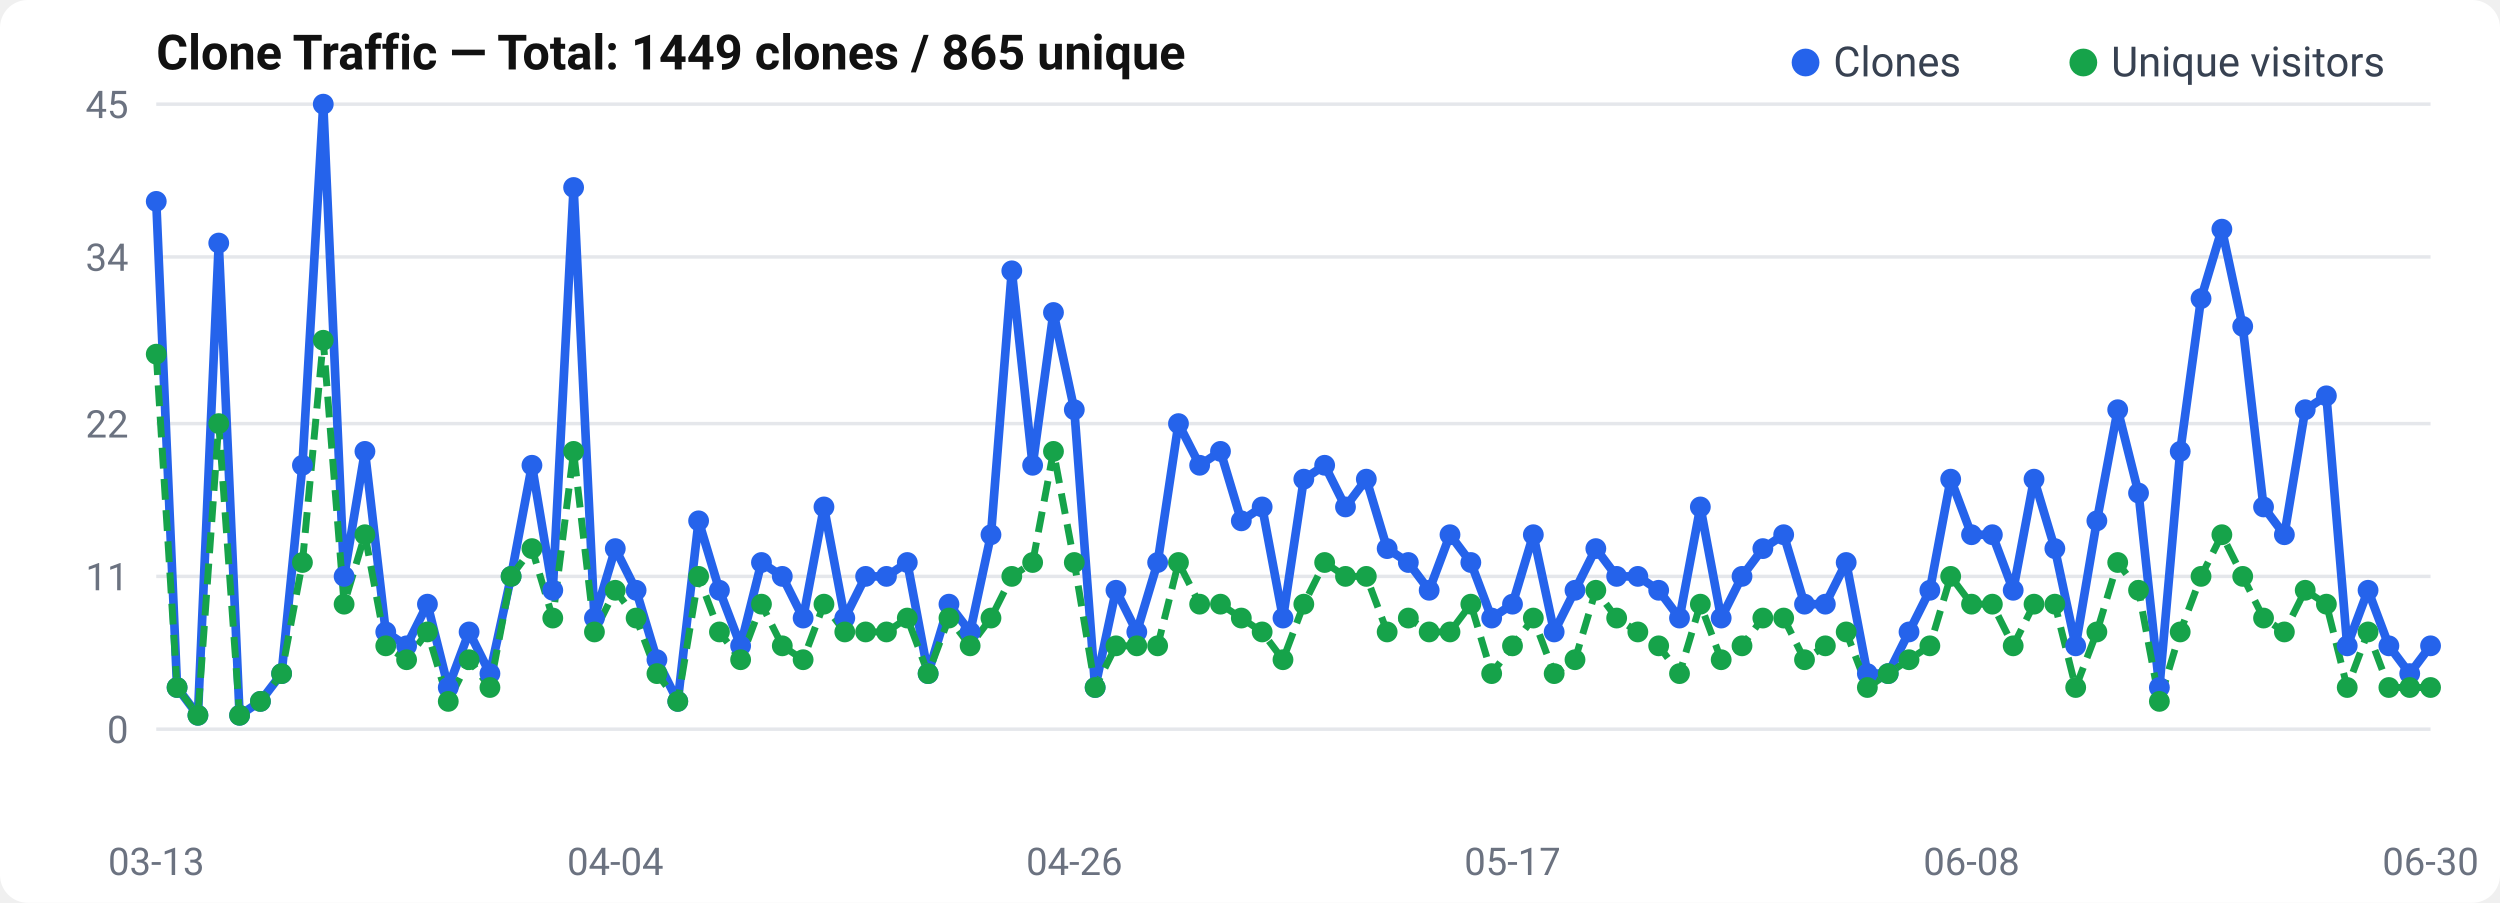
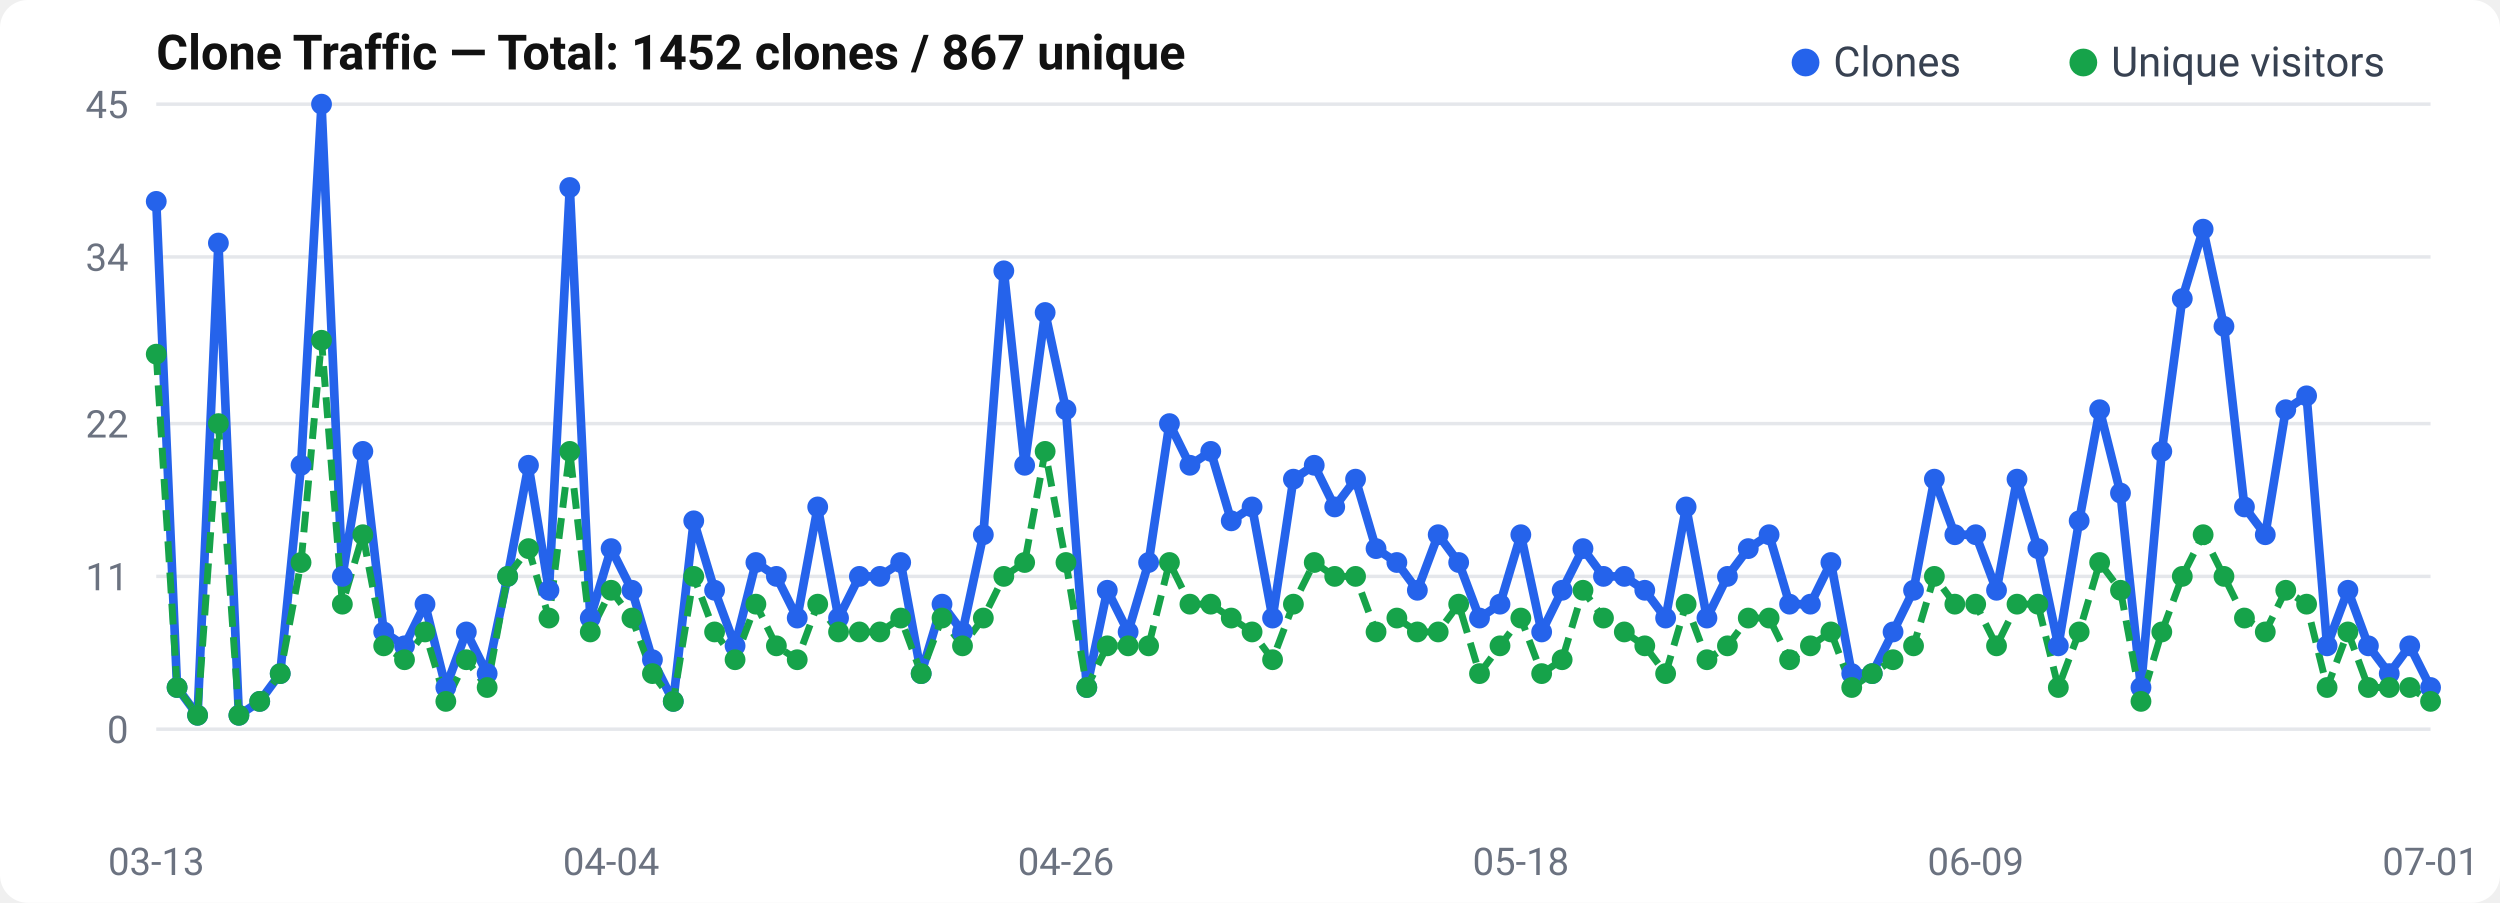
<svg xmlns="http://www.w3.org/2000/svg" width="720" height="260" viewBox="0 0 720 260">
  <rect width="720" height="260" rx="8" fill="#fff" />
  <text x="45" y="20" font-size="14" font-weight="600" fill="#111" font-family="-apple-system, BlinkMacSystemFont, Segoe UI, Roboto, sans-serif">
-   Clone Traffic — Total: 1449 clones / 865 unique
+   Clone Traffic — Total: 1452 clones / 867 unique
</text>
  <text x="37" y="214.0" text-anchor="end" font-size="11" fill="#6b7280" font-family="-apple-system, BlinkMacSystemFont, Segoe UI, Roboto, sans-serif">0</text>
  <line x1="45" y1="210.0" x2="700" y2="210.0" stroke="#e5e7eb" stroke-width="1" />
  <text x="37" y="170.0" text-anchor="end" font-size="11" fill="#6b7280" font-family="-apple-system, BlinkMacSystemFont, Segoe UI, Roboto, sans-serif">11</text>
  <line x1="45" y1="166.0" x2="700" y2="166.0" stroke="#e5e7eb" stroke-width="1" />
  <text x="37" y="126.0" text-anchor="end" font-size="11" fill="#6b7280" font-family="-apple-system, BlinkMacSystemFont, Segoe UI, Roboto, sans-serif">22</text>
  <line x1="45" y1="122.0" x2="700" y2="122.0" stroke="#e5e7eb" stroke-width="1" />
  <text x="37" y="78.0" text-anchor="end" font-size="11" fill="#6b7280" font-family="-apple-system, BlinkMacSystemFont, Segoe UI, Roboto, sans-serif">34</text>
  <line x1="45" y1="74.0" x2="700" y2="74.0" stroke="#e5e7eb" stroke-width="1" />
  <text x="37" y="34.0" text-anchor="end" font-size="11" fill="#6b7280" font-family="-apple-system, BlinkMacSystemFont, Segoe UI, Roboto, sans-serif">45</text>
  <line x1="45" y1="30.0" x2="700" y2="30.0" stroke="#e5e7eb" stroke-width="1" />
-   <polyline points="45.0,58.0 51.0,198.0 57.0,206.0 63.0,70.0 69.0,206.0 75.0,202.0 81.1,194.0 87.1,134.0 93.1,30.0 99.1,166.0 105.1,130.0 111.1,182.0 117.1,186.0 123.1,174.0 129.1,198.0 135.1,182.0 141.1,194.0 147.2,166.0 153.2,134.0 159.2,170.0 165.2,54.0 171.2,178.0 177.2,158.0 183.2,170.0 189.2,190.0 195.2,202.0 201.2,150.0 207.2,170.0 213.3,186.0 219.3,162.0 225.3,166.0 231.3,178.0 237.3,146.0 243.3,178.0 249.3,166.0 255.3,166.0 261.3,162.0 267.3,194.0 273.3,174.0 279.4,182.0 285.4,154.0 291.4,78.0 297.4,134.0 303.4,90.0 309.4,118.0 315.4,198.0 321.4,170.0 327.4,182.0 333.4,162.0 339.4,122.0 345.5,134.0 351.5,130.0 357.5,150.0 363.5,146.0 369.5,178.0 375.5,138.0 381.5,134.0 387.5,146.0 393.5,138.0 399.5,158.0 405.6,162.0 411.6,170.0 417.6,154.0 423.6,162.0 429.6,178.0 435.6,174.0 441.6,154.0 447.6,182.0 453.6,170.0 459.6,158.0 465.6,166.0 471.7,166.0 477.7,170.0 483.7,178.0 489.7,146.0 495.7,178.0 501.7,166.0 507.7,158.0 513.7,154.0 519.7,174.0 525.7,174.0 531.7,162.0 537.8,194.0 543.8,194.0 549.8,182.0 555.8,170.0 561.8,138.0 567.8,154.0 573.8,154.0 579.8,170.0 585.8,138.0 591.8,158.0 597.8,186.0 603.9,150.0 609.9,118.0 615.9,142.0 621.9,198.0 627.9,130.0 633.9,86.0 639.9,66.0 645.9,94.0 651.9,146.0 657.9,154.0 663.9,118.0 670.0,114.0 676.0,186.0 682.0,170.0 688.0,186.0 694.0,194.0 700.0,186.0" fill="none" stroke="#2563eb" stroke-width="2.5" stroke-linejoin="round" />
-   <polyline points="45.0,102.0 51.0,198.0 57.0,206.0 63.0,122.0 69.0,206.0 75.0,202.0 81.1,194.0 87.1,162.0 93.1,98.0 99.1,174.0 105.1,154.0 111.1,186.0 117.1,190.0 123.1,182.0 129.1,202.0 135.1,190.0 141.1,198.0 147.2,166.0 153.2,158.0 159.2,178.0 165.2,130.0 171.2,182.0 177.2,170.0 183.2,178.0 189.2,194.0 195.2,202.0 201.2,166.0 207.2,182.0 213.3,190.0 219.3,174.0 225.3,186.0 231.3,190.0 237.3,174.0 243.3,182.0 249.3,182.0 255.3,182.0 261.3,178.0 267.3,194.0 273.3,178.0 279.4,186.0 285.4,178.0 291.4,166.0 297.4,162.0 303.4,130.0 309.4,162.0 315.4,198.0 321.4,186.0 327.4,186.0 333.4,186.0 339.4,162.0 345.5,174.0 351.5,174.0 357.5,178.0 363.5,182.0 369.5,190.0 375.5,174.0 381.5,162.0 387.5,166.0 393.5,166.0 399.5,182.0 405.6,178.0 411.6,182.0 417.6,182.0 423.6,174.0 429.6,194.0 435.6,186.0 441.6,178.0 447.6,194.0 453.6,190.0 459.6,170.0 465.6,178.0 471.7,182.0 477.7,186.0 483.7,194.0 489.7,174.0 495.7,190.0 501.7,186.0 507.7,178.0 513.7,178.0 519.7,190.0 525.7,186.0 531.7,182.0 537.8,198.0 543.8,194.0 549.8,190.0 555.8,186.0 561.8,166.0 567.8,174.0 573.8,174.0 579.8,186.0 585.8,174.0 591.8,174.0 597.8,198.0 603.9,182.0 609.9,162.0 615.9,170.0 621.9,202.0 627.9,182.0 633.9,166.0 639.9,154.0 645.9,166.0 651.9,178.0 657.9,182.0 663.9,170.0 670.0,174.0 676.0,198.0 682.0,182.0 688.0,198.0 694.0,198.0 700.0,198.0" fill="none" stroke="#16a34a" stroke-width="2" stroke-dasharray="6,3" stroke-linejoin="round" />
+   <polyline points="45.0,58.0 51.0,198.0 56.9,206.0 62.9,70.0 68.8,206.0 74.8,202.0 80.7,194.0 86.7,134.0 92.6,30.0 98.6,166.0 104.5,130.0 110.5,182.0 116.5,186.0 122.4,174.0 128.4,198.0 134.3,182.0 140.3,194.0 146.2,166.0 152.2,134.0 158.1,170.0 164.1,54.0 170.0,178.0 176.0,158.0 182.0,170.0 187.9,190.0 193.9,202.0 199.8,150.0 205.8,170.0 211.7,186.0 217.7,162.0 223.6,166.0 229.6,178.0 235.5,146.0 241.5,178.0 247.5,166.0 253.4,166.0 259.4,162.0 265.3,194.0 271.3,174.0 277.2,182.0 283.2,154.0 289.1,78.0 295.1,134.0 301.0,90.0 307.0,118.0 313.0,198.0 318.9,170.0 324.9,182.0 330.8,162.0 336.8,122.0 342.7,134.0 348.7,130.0 354.6,150.0 360.6,146.0 366.5,178.0 372.5,138.0 378.5,134.0 384.4,146.0 390.4,138.0 396.3,158.0 402.3,162.0 408.2,170.0 414.2,154.0 420.1,162.0 426.1,178.0 432.0,174.0 438.0,154.0 444.0,182.0 449.9,170.0 455.9,158.0 461.8,166.0 467.8,166.0 473.7,170.0 479.7,178.0 485.6,146.0 491.6,178.0 497.5,166.0 503.5,158.0 509.5,154.0 515.4,174.0 521.4,174.0 527.3,162.0 533.3,194.0 539.2,194.0 545.2,182.0 551.1,170.0 557.1,138.0 563.0,154.0 569.0,154.0 575.0,170.0 580.9,138.0 586.9,158.0 592.8,186.0 598.8,150.0 604.7,118.0 610.7,142.0 616.6,198.0 622.6,130.0 628.5,86.0 634.5,66.0 640.5,94.0 646.4,146.0 652.4,154.0 658.3,118.0 664.3,114.0 670.2,186.0 676.2,170.0 682.1,186.0 688.1,194.0 694.0,186.0 700.0,198.0" fill="none" stroke="#2563eb" stroke-width="2.5" stroke-linejoin="round" />
+   <polyline points="45.0,102.0 51.0,198.0 56.9,206.0 62.9,122.0 68.8,206.0 74.8,202.0 80.7,194.0 86.7,162.0 92.6,98.0 98.6,174.0 104.5,154.0 110.5,186.0 116.5,190.0 122.4,182.0 128.4,202.0 134.3,190.0 140.3,198.0 146.2,166.0 152.2,158.0 158.1,178.0 164.1,130.0 170.0,182.0 176.0,170.0 182.0,178.0 187.9,194.0 193.9,202.0 199.8,166.0 205.8,182.0 211.7,190.0 217.7,174.0 223.6,186.0 229.6,190.0 235.5,174.0 241.5,182.0 247.5,182.0 253.4,182.0 259.4,178.0 265.3,194.0 271.3,178.0 277.2,186.0 283.2,178.0 289.1,166.0 295.1,162.0 301.0,130.0 307.0,162.0 313.0,198.0 318.9,186.0 324.9,186.0 330.8,186.0 336.8,162.0 342.7,174.0 348.7,174.0 354.6,178.0 360.6,182.0 366.5,190.0 372.5,174.0 378.5,162.0 384.4,166.0 390.4,166.0 396.3,182.0 402.3,178.0 408.2,182.0 414.2,182.0 420.1,174.0 426.1,194.0 432.0,186.0 438.0,178.0 444.0,194.0 449.9,190.0 455.9,170.0 461.8,178.0 467.8,182.0 473.7,186.0 479.7,194.0 485.6,174.0 491.6,190.0 497.5,186.0 503.5,178.0 509.5,178.0 515.4,190.0 521.4,186.0 527.3,182.0 533.3,198.0 539.2,194.0 545.2,190.0 551.1,186.0 557.1,166.0 563.0,174.0 569.0,174.0 575.0,186.0 580.9,174.0 586.9,174.0 592.8,198.0 598.8,182.0 604.7,162.0 610.7,170.0 616.6,202.0 622.6,182.0 628.5,166.0 634.5,154.0 640.5,166.0 646.4,178.0 652.4,182.0 658.3,170.0 664.3,174.0 670.2,198.0 676.2,182.0 682.1,198.0 688.1,198.0 694.0,198.0 700.0,202.0" fill="none" stroke="#16a34a" stroke-width="2" stroke-dasharray="6,3" stroke-linejoin="round" />
  <circle cx="45.0" cy="58.0" r="3" fill="#2563eb" />
  <circle cx="51.0" cy="198.0" r="3" fill="#2563eb" />
-   <circle cx="57.0" cy="206.0" r="3" fill="#2563eb" />
-   <circle cx="63.0" cy="70.0" r="3" fill="#2563eb" />
-   <circle cx="69.0" cy="206.0" r="3" fill="#2563eb" />
-   <circle cx="75.0" cy="202.0" r="3" fill="#2563eb" />
-   <circle cx="81.1" cy="194.0" r="3" fill="#2563eb" />
-   <circle cx="87.1" cy="134.0" r="3" fill="#2563eb" />
-   <circle cx="93.1" cy="30.0" r="3" fill="#2563eb" />
-   <circle cx="99.1" cy="166.0" r="3" fill="#2563eb" />
-   <circle cx="105.1" cy="130.0" r="3" fill="#2563eb" />
-   <circle cx="111.1" cy="182.0" r="3" fill="#2563eb" />
-   <circle cx="117.1" cy="186.0" r="3" fill="#2563eb" />
-   <circle cx="123.1" cy="174.0" r="3" fill="#2563eb" />
-   <circle cx="129.1" cy="198.0" r="3" fill="#2563eb" />
-   <circle cx="135.1" cy="182.0" r="3" fill="#2563eb" />
-   <circle cx="141.1" cy="194.0" r="3" fill="#2563eb" />
-   <circle cx="147.2" cy="166.0" r="3" fill="#2563eb" />
-   <circle cx="153.2" cy="134.0" r="3" fill="#2563eb" />
-   <circle cx="159.2" cy="170.0" r="3" fill="#2563eb" />
-   <circle cx="165.2" cy="54.0" r="3" fill="#2563eb" />
-   <circle cx="171.2" cy="178.0" r="3" fill="#2563eb" />
-   <circle cx="177.2" cy="158.0" r="3" fill="#2563eb" />
-   <circle cx="183.2" cy="170.0" r="3" fill="#2563eb" />
-   <circle cx="189.2" cy="190.0" r="3" fill="#2563eb" />
-   <circle cx="195.2" cy="202.0" r="3" fill="#2563eb" />
-   <circle cx="201.2" cy="150.0" r="3" fill="#2563eb" />
-   <circle cx="207.2" cy="170.0" r="3" fill="#2563eb" />
-   <circle cx="213.3" cy="186.0" r="3" fill="#2563eb" />
-   <circle cx="219.3" cy="162.0" r="3" fill="#2563eb" />
-   <circle cx="225.3" cy="166.0" r="3" fill="#2563eb" />
-   <circle cx="231.3" cy="178.0" r="3" fill="#2563eb" />
-   <circle cx="237.3" cy="146.0" r="3" fill="#2563eb" />
-   <circle cx="243.3" cy="178.0" r="3" fill="#2563eb" />
-   <circle cx="249.3" cy="166.0" r="3" fill="#2563eb" />
-   <circle cx="255.3" cy="166.0" r="3" fill="#2563eb" />
-   <circle cx="261.3" cy="162.0" r="3" fill="#2563eb" />
-   <circle cx="267.3" cy="194.0" r="3" fill="#2563eb" />
-   <circle cx="273.3" cy="174.0" r="3" fill="#2563eb" />
-   <circle cx="279.4" cy="182.0" r="3" fill="#2563eb" />
-   <circle cx="285.4" cy="154.0" r="3" fill="#2563eb" />
-   <circle cx="291.4" cy="78.0" r="3" fill="#2563eb" />
-   <circle cx="297.4" cy="134.0" r="3" fill="#2563eb" />
-   <circle cx="303.4" cy="90.0" r="3" fill="#2563eb" />
-   <circle cx="309.4" cy="118.0" r="3" fill="#2563eb" />
-   <circle cx="315.4" cy="198.0" r="3" fill="#2563eb" />
-   <circle cx="321.4" cy="170.0" r="3" fill="#2563eb" />
-   <circle cx="327.4" cy="182.0" r="3" fill="#2563eb" />
-   <circle cx="333.4" cy="162.0" r="3" fill="#2563eb" />
-   <circle cx="339.4" cy="122.0" r="3" fill="#2563eb" />
-   <circle cx="345.5" cy="134.0" r="3" fill="#2563eb" />
-   <circle cx="351.5" cy="130.0" r="3" fill="#2563eb" />
-   <circle cx="357.5" cy="150.0" r="3" fill="#2563eb" />
-   <circle cx="363.5" cy="146.0" r="3" fill="#2563eb" />
-   <circle cx="369.5" cy="178.0" r="3" fill="#2563eb" />
-   <circle cx="375.5" cy="138.0" r="3" fill="#2563eb" />
-   <circle cx="381.5" cy="134.0" r="3" fill="#2563eb" />
-   <circle cx="387.5" cy="146.0" r="3" fill="#2563eb" />
-   <circle cx="393.5" cy="138.0" r="3" fill="#2563eb" />
-   <circle cx="399.5" cy="158.0" r="3" fill="#2563eb" />
-   <circle cx="405.6" cy="162.0" r="3" fill="#2563eb" />
-   <circle cx="411.6" cy="170.0" r="3" fill="#2563eb" />
-   <circle cx="417.6" cy="154.0" r="3" fill="#2563eb" />
-   <circle cx="423.6" cy="162.0" r="3" fill="#2563eb" />
-   <circle cx="429.6" cy="178.0" r="3" fill="#2563eb" />
-   <circle cx="435.6" cy="174.0" r="3" fill="#2563eb" />
-   <circle cx="441.6" cy="154.0" r="3" fill="#2563eb" />
-   <circle cx="447.6" cy="182.0" r="3" fill="#2563eb" />
-   <circle cx="453.6" cy="170.0" r="3" fill="#2563eb" />
-   <circle cx="459.6" cy="158.0" r="3" fill="#2563eb" />
-   <circle cx="465.6" cy="166.0" r="3" fill="#2563eb" />
-   <circle cx="471.7" cy="166.0" r="3" fill="#2563eb" />
-   <circle cx="477.7" cy="170.0" r="3" fill="#2563eb" />
-   <circle cx="483.7" cy="178.0" r="3" fill="#2563eb" />
-   <circle cx="489.7" cy="146.0" r="3" fill="#2563eb" />
-   <circle cx="495.7" cy="178.0" r="3" fill="#2563eb" />
-   <circle cx="501.7" cy="166.0" r="3" fill="#2563eb" />
-   <circle cx="507.7" cy="158.0" r="3" fill="#2563eb" />
-   <circle cx="513.7" cy="154.0" r="3" fill="#2563eb" />
-   <circle cx="519.7" cy="174.0" r="3" fill="#2563eb" />
-   <circle cx="525.7" cy="174.0" r="3" fill="#2563eb" />
-   <circle cx="531.7" cy="162.0" r="3" fill="#2563eb" />
-   <circle cx="537.8" cy="194.0" r="3" fill="#2563eb" />
-   <circle cx="543.8" cy="194.0" r="3" fill="#2563eb" />
-   <circle cx="549.8" cy="182.0" r="3" fill="#2563eb" />
-   <circle cx="555.8" cy="170.0" r="3" fill="#2563eb" />
-   <circle cx="561.8" cy="138.0" r="3" fill="#2563eb" />
-   <circle cx="567.8" cy="154.0" r="3" fill="#2563eb" />
-   <circle cx="573.8" cy="154.0" r="3" fill="#2563eb" />
-   <circle cx="579.8" cy="170.0" r="3" fill="#2563eb" />
-   <circle cx="585.8" cy="138.0" r="3" fill="#2563eb" />
-   <circle cx="591.8" cy="158.0" r="3" fill="#2563eb" />
-   <circle cx="597.8" cy="186.0" r="3" fill="#2563eb" />
-   <circle cx="603.9" cy="150.0" r="3" fill="#2563eb" />
-   <circle cx="609.9" cy="118.0" r="3" fill="#2563eb" />
-   <circle cx="615.9" cy="142.0" r="3" fill="#2563eb" />
-   <circle cx="621.9" cy="198.0" r="3" fill="#2563eb" />
-   <circle cx="627.9" cy="130.0" r="3" fill="#2563eb" />
-   <circle cx="633.9" cy="86.0" r="3" fill="#2563eb" />
-   <circle cx="639.9" cy="66.0" r="3" fill="#2563eb" />
-   <circle cx="645.9" cy="94.0" r="3" fill="#2563eb" />
-   <circle cx="651.9" cy="146.0" r="3" fill="#2563eb" />
-   <circle cx="657.9" cy="154.0" r="3" fill="#2563eb" />
-   <circle cx="663.9" cy="118.0" r="3" fill="#2563eb" />
-   <circle cx="670.0" cy="114.0" r="3" fill="#2563eb" />
-   <circle cx="676.0" cy="186.0" r="3" fill="#2563eb" />
-   <circle cx="682.0" cy="170.0" r="3" fill="#2563eb" />
-   <circle cx="688.0" cy="186.0" r="3" fill="#2563eb" />
-   <circle cx="694.0" cy="194.0" r="3" fill="#2563eb" />
-   <circle cx="700.0" cy="186.0" r="3" fill="#2563eb" />
+   <circle cx="56.9" cy="206.0" r="3" fill="#2563eb" />
+   <circle cx="62.9" cy="70.0" r="3" fill="#2563eb" />
+   <circle cx="68.8" cy="206.0" r="3" fill="#2563eb" />
+   <circle cx="74.8" cy="202.0" r="3" fill="#2563eb" />
+   <circle cx="80.7" cy="194.0" r="3" fill="#2563eb" />
+   <circle cx="86.7" cy="134.0" r="3" fill="#2563eb" />
+   <circle cx="92.6" cy="30.0" r="3" fill="#2563eb" />
+   <circle cx="98.6" cy="166.0" r="3" fill="#2563eb" />
+   <circle cx="104.5" cy="130.0" r="3" fill="#2563eb" />
+   <circle cx="110.5" cy="182.0" r="3" fill="#2563eb" />
+   <circle cx="116.5" cy="186.0" r="3" fill="#2563eb" />
+   <circle cx="122.4" cy="174.0" r="3" fill="#2563eb" />
+   <circle cx="128.4" cy="198.0" r="3" fill="#2563eb" />
+   <circle cx="134.3" cy="182.0" r="3" fill="#2563eb" />
+   <circle cx="140.3" cy="194.0" r="3" fill="#2563eb" />
+   <circle cx="146.2" cy="166.0" r="3" fill="#2563eb" />
+   <circle cx="152.2" cy="134.0" r="3" fill="#2563eb" />
+   <circle cx="158.1" cy="170.0" r="3" fill="#2563eb" />
+   <circle cx="164.1" cy="54.0" r="3" fill="#2563eb" />
+   <circle cx="170.0" cy="178.0" r="3" fill="#2563eb" />
+   <circle cx="176.0" cy="158.0" r="3" fill="#2563eb" />
+   <circle cx="182.0" cy="170.0" r="3" fill="#2563eb" />
+   <circle cx="187.9" cy="190.0" r="3" fill="#2563eb" />
+   <circle cx="193.9" cy="202.0" r="3" fill="#2563eb" />
+   <circle cx="199.8" cy="150.0" r="3" fill="#2563eb" />
+   <circle cx="205.8" cy="170.0" r="3" fill="#2563eb" />
+   <circle cx="211.7" cy="186.0" r="3" fill="#2563eb" />
+   <circle cx="217.7" cy="162.0" r="3" fill="#2563eb" />
+   <circle cx="223.6" cy="166.0" r="3" fill="#2563eb" />
+   <circle cx="229.6" cy="178.0" r="3" fill="#2563eb" />
+   <circle cx="235.5" cy="146.0" r="3" fill="#2563eb" />
+   <circle cx="241.5" cy="178.0" r="3" fill="#2563eb" />
+   <circle cx="247.5" cy="166.0" r="3" fill="#2563eb" />
+   <circle cx="253.4" cy="166.0" r="3" fill="#2563eb" />
+   <circle cx="259.4" cy="162.0" r="3" fill="#2563eb" />
+   <circle cx="265.3" cy="194.0" r="3" fill="#2563eb" />
+   <circle cx="271.3" cy="174.0" r="3" fill="#2563eb" />
+   <circle cx="277.2" cy="182.0" r="3" fill="#2563eb" />
+   <circle cx="283.2" cy="154.0" r="3" fill="#2563eb" />
+   <circle cx="289.1" cy="78.0" r="3" fill="#2563eb" />
+   <circle cx="295.1" cy="134.0" r="3" fill="#2563eb" />
+   <circle cx="301.0" cy="90.0" r="3" fill="#2563eb" />
+   <circle cx="307.0" cy="118.0" r="3" fill="#2563eb" />
+   <circle cx="313.0" cy="198.0" r="3" fill="#2563eb" />
+   <circle cx="318.9" cy="170.0" r="3" fill="#2563eb" />
+   <circle cx="324.9" cy="182.0" r="3" fill="#2563eb" />
+   <circle cx="330.8" cy="162.0" r="3" fill="#2563eb" />
+   <circle cx="336.8" cy="122.0" r="3" fill="#2563eb" />
+   <circle cx="342.7" cy="134.0" r="3" fill="#2563eb" />
+   <circle cx="348.7" cy="130.0" r="3" fill="#2563eb" />
+   <circle cx="354.6" cy="150.0" r="3" fill="#2563eb" />
+   <circle cx="360.6" cy="146.0" r="3" fill="#2563eb" />
+   <circle cx="366.5" cy="178.0" r="3" fill="#2563eb" />
+   <circle cx="372.5" cy="138.0" r="3" fill="#2563eb" />
+   <circle cx="378.5" cy="134.0" r="3" fill="#2563eb" />
+   <circle cx="384.4" cy="146.0" r="3" fill="#2563eb" />
+   <circle cx="390.4" cy="138.0" r="3" fill="#2563eb" />
+   <circle cx="396.3" cy="158.0" r="3" fill="#2563eb" />
+   <circle cx="402.3" cy="162.0" r="3" fill="#2563eb" />
+   <circle cx="408.2" cy="170.0" r="3" fill="#2563eb" />
+   <circle cx="414.2" cy="154.0" r="3" fill="#2563eb" />
+   <circle cx="420.1" cy="162.0" r="3" fill="#2563eb" />
+   <circle cx="426.1" cy="178.0" r="3" fill="#2563eb" />
+   <circle cx="432.0" cy="174.0" r="3" fill="#2563eb" />
+   <circle cx="438.0" cy="154.0" r="3" fill="#2563eb" />
+   <circle cx="444.0" cy="182.0" r="3" fill="#2563eb" />
+   <circle cx="449.9" cy="170.0" r="3" fill="#2563eb" />
+   <circle cx="455.9" cy="158.0" r="3" fill="#2563eb" />
+   <circle cx="461.8" cy="166.0" r="3" fill="#2563eb" />
+   <circle cx="467.8" cy="166.0" r="3" fill="#2563eb" />
+   <circle cx="473.7" cy="170.0" r="3" fill="#2563eb" />
+   <circle cx="479.7" cy="178.0" r="3" fill="#2563eb" />
+   <circle cx="485.6" cy="146.0" r="3" fill="#2563eb" />
+   <circle cx="491.6" cy="178.0" r="3" fill="#2563eb" />
+   <circle cx="497.5" cy="166.0" r="3" fill="#2563eb" />
+   <circle cx="503.5" cy="158.0" r="3" fill="#2563eb" />
+   <circle cx="509.5" cy="154.0" r="3" fill="#2563eb" />
+   <circle cx="515.4" cy="174.0" r="3" fill="#2563eb" />
+   <circle cx="521.4" cy="174.0" r="3" fill="#2563eb" />
+   <circle cx="527.3" cy="162.0" r="3" fill="#2563eb" />
+   <circle cx="533.3" cy="194.0" r="3" fill="#2563eb" />
+   <circle cx="539.2" cy="194.0" r="3" fill="#2563eb" />
+   <circle cx="545.2" cy="182.0" r="3" fill="#2563eb" />
+   <circle cx="551.1" cy="170.0" r="3" fill="#2563eb" />
+   <circle cx="557.1" cy="138.0" r="3" fill="#2563eb" />
+   <circle cx="563.0" cy="154.0" r="3" fill="#2563eb" />
+   <circle cx="569.0" cy="154.0" r="3" fill="#2563eb" />
+   <circle cx="575.0" cy="170.0" r="3" fill="#2563eb" />
+   <circle cx="580.9" cy="138.0" r="3" fill="#2563eb" />
+   <circle cx="586.9" cy="158.0" r="3" fill="#2563eb" />
+   <circle cx="592.8" cy="186.0" r="3" fill="#2563eb" />
+   <circle cx="598.8" cy="150.0" r="3" fill="#2563eb" />
+   <circle cx="604.7" cy="118.0" r="3" fill="#2563eb" />
+   <circle cx="610.7" cy="142.0" r="3" fill="#2563eb" />
+   <circle cx="616.6" cy="198.0" r="3" fill="#2563eb" />
+   <circle cx="622.6" cy="130.0" r="3" fill="#2563eb" />
+   <circle cx="628.5" cy="86.0" r="3" fill="#2563eb" />
+   <circle cx="634.5" cy="66.0" r="3" fill="#2563eb" />
+   <circle cx="640.5" cy="94.0" r="3" fill="#2563eb" />
+   <circle cx="646.4" cy="146.0" r="3" fill="#2563eb" />
+   <circle cx="652.4" cy="154.0" r="3" fill="#2563eb" />
+   <circle cx="658.3" cy="118.0" r="3" fill="#2563eb" />
+   <circle cx="664.3" cy="114.0" r="3" fill="#2563eb" />
+   <circle cx="670.2" cy="186.0" r="3" fill="#2563eb" />
+   <circle cx="676.2" cy="170.0" r="3" fill="#2563eb" />
+   <circle cx="682.1" cy="186.0" r="3" fill="#2563eb" />
+   <circle cx="688.1" cy="194.0" r="3" fill="#2563eb" />
+   <circle cx="694.0" cy="186.0" r="3" fill="#2563eb" />
+   <circle cx="700.0" cy="198.0" r="3" fill="#2563eb" />
  <circle cx="45.0" cy="102.0" r="3" fill="#16a34a" />
  <circle cx="51.0" cy="198.0" r="3" fill="#16a34a" />
-   <circle cx="57.0" cy="206.0" r="3" fill="#16a34a" />
-   <circle cx="63.0" cy="122.0" r="3" fill="#16a34a" />
-   <circle cx="69.0" cy="206.0" r="3" fill="#16a34a" />
-   <circle cx="75.0" cy="202.0" r="3" fill="#16a34a" />
-   <circle cx="81.1" cy="194.0" r="3" fill="#16a34a" />
-   <circle cx="87.1" cy="162.0" r="3" fill="#16a34a" />
-   <circle cx="93.1" cy="98.0" r="3" fill="#16a34a" />
-   <circle cx="99.1" cy="174.0" r="3" fill="#16a34a" />
-   <circle cx="105.1" cy="154.0" r="3" fill="#16a34a" />
-   <circle cx="111.1" cy="186.0" r="3" fill="#16a34a" />
-   <circle cx="117.1" cy="190.0" r="3" fill="#16a34a" />
-   <circle cx="123.1" cy="182.0" r="3" fill="#16a34a" />
-   <circle cx="129.1" cy="202.0" r="3" fill="#16a34a" />
-   <circle cx="135.1" cy="190.0" r="3" fill="#16a34a" />
-   <circle cx="141.1" cy="198.0" r="3" fill="#16a34a" />
-   <circle cx="147.2" cy="166.0" r="3" fill="#16a34a" />
-   <circle cx="153.2" cy="158.0" r="3" fill="#16a34a" />
-   <circle cx="159.2" cy="178.0" r="3" fill="#16a34a" />
-   <circle cx="165.2" cy="130.0" r="3" fill="#16a34a" />
-   <circle cx="171.2" cy="182.0" r="3" fill="#16a34a" />
-   <circle cx="177.2" cy="170.0" r="3" fill="#16a34a" />
-   <circle cx="183.2" cy="178.0" r="3" fill="#16a34a" />
-   <circle cx="189.2" cy="194.0" r="3" fill="#16a34a" />
-   <circle cx="195.2" cy="202.0" r="3" fill="#16a34a" />
-   <circle cx="201.2" cy="166.0" r="3" fill="#16a34a" />
-   <circle cx="207.2" cy="182.0" r="3" fill="#16a34a" />
-   <circle cx="213.3" cy="190.0" r="3" fill="#16a34a" />
-   <circle cx="219.3" cy="174.0" r="3" fill="#16a34a" />
-   <circle cx="225.3" cy="186.0" r="3" fill="#16a34a" />
-   <circle cx="231.3" cy="190.0" r="3" fill="#16a34a" />
-   <circle cx="237.3" cy="174.0" r="3" fill="#16a34a" />
-   <circle cx="243.3" cy="182.0" r="3" fill="#16a34a" />
-   <circle cx="249.3" cy="182.0" r="3" fill="#16a34a" />
-   <circle cx="255.3" cy="182.0" r="3" fill="#16a34a" />
-   <circle cx="261.3" cy="178.0" r="3" fill="#16a34a" />
-   <circle cx="267.3" cy="194.0" r="3" fill="#16a34a" />
-   <circle cx="273.3" cy="178.0" r="3" fill="#16a34a" />
-   <circle cx="279.4" cy="186.0" r="3" fill="#16a34a" />
-   <circle cx="285.4" cy="178.0" r="3" fill="#16a34a" />
-   <circle cx="291.4" cy="166.0" r="3" fill="#16a34a" />
-   <circle cx="297.4" cy="162.0" r="3" fill="#16a34a" />
-   <circle cx="303.4" cy="130.0" r="3" fill="#16a34a" />
-   <circle cx="309.4" cy="162.0" r="3" fill="#16a34a" />
-   <circle cx="315.4" cy="198.0" r="3" fill="#16a34a" />
-   <circle cx="321.4" cy="186.0" r="3" fill="#16a34a" />
-   <circle cx="327.4" cy="186.0" r="3" fill="#16a34a" />
-   <circle cx="333.4" cy="186.0" r="3" fill="#16a34a" />
-   <circle cx="339.4" cy="162.0" r="3" fill="#16a34a" />
-   <circle cx="345.5" cy="174.0" r="3" fill="#16a34a" />
-   <circle cx="351.5" cy="174.0" r="3" fill="#16a34a" />
-   <circle cx="357.5" cy="178.0" r="3" fill="#16a34a" />
-   <circle cx="363.5" cy="182.0" r="3" fill="#16a34a" />
-   <circle cx="369.5" cy="190.0" r="3" fill="#16a34a" />
-   <circle cx="375.5" cy="174.0" r="3" fill="#16a34a" />
-   <circle cx="381.5" cy="162.0" r="3" fill="#16a34a" />
-   <circle cx="387.5" cy="166.0" r="3" fill="#16a34a" />
-   <circle cx="393.5" cy="166.0" r="3" fill="#16a34a" />
-   <circle cx="399.5" cy="182.0" r="3" fill="#16a34a" />
-   <circle cx="405.6" cy="178.0" r="3" fill="#16a34a" />
-   <circle cx="411.6" cy="182.0" r="3" fill="#16a34a" />
-   <circle cx="417.6" cy="182.0" r="3" fill="#16a34a" />
-   <circle cx="423.6" cy="174.0" r="3" fill="#16a34a" />
-   <circle cx="429.6" cy="194.0" r="3" fill="#16a34a" />
-   <circle cx="435.6" cy="186.0" r="3" fill="#16a34a" />
-   <circle cx="441.6" cy="178.0" r="3" fill="#16a34a" />
-   <circle cx="447.6" cy="194.0" r="3" fill="#16a34a" />
-   <circle cx="453.6" cy="190.0" r="3" fill="#16a34a" />
-   <circle cx="459.6" cy="170.0" r="3" fill="#16a34a" />
-   <circle cx="465.6" cy="178.0" r="3" fill="#16a34a" />
-   <circle cx="471.7" cy="182.0" r="3" fill="#16a34a" />
-   <circle cx="477.7" cy="186.0" r="3" fill="#16a34a" />
-   <circle cx="483.7" cy="194.0" r="3" fill="#16a34a" />
-   <circle cx="489.7" cy="174.0" r="3" fill="#16a34a" />
-   <circle cx="495.7" cy="190.0" r="3" fill="#16a34a" />
-   <circle cx="501.7" cy="186.0" r="3" fill="#16a34a" />
-   <circle cx="507.7" cy="178.0" r="3" fill="#16a34a" />
-   <circle cx="513.7" cy="178.0" r="3" fill="#16a34a" />
-   <circle cx="519.7" cy="190.0" r="3" fill="#16a34a" />
-   <circle cx="525.7" cy="186.0" r="3" fill="#16a34a" />
-   <circle cx="531.7" cy="182.0" r="3" fill="#16a34a" />
-   <circle cx="537.8" cy="198.0" r="3" fill="#16a34a" />
-   <circle cx="543.8" cy="194.0" r="3" fill="#16a34a" />
-   <circle cx="549.8" cy="190.0" r="3" fill="#16a34a" />
-   <circle cx="555.8" cy="186.0" r="3" fill="#16a34a" />
-   <circle cx="561.8" cy="166.0" r="3" fill="#16a34a" />
-   <circle cx="567.8" cy="174.0" r="3" fill="#16a34a" />
-   <circle cx="573.8" cy="174.0" r="3" fill="#16a34a" />
-   <circle cx="579.8" cy="186.0" r="3" fill="#16a34a" />
-   <circle cx="585.8" cy="174.0" r="3" fill="#16a34a" />
-   <circle cx="591.8" cy="174.0" r="3" fill="#16a34a" />
-   <circle cx="597.8" cy="198.0" r="3" fill="#16a34a" />
-   <circle cx="603.9" cy="182.0" r="3" fill="#16a34a" />
-   <circle cx="609.9" cy="162.0" r="3" fill="#16a34a" />
-   <circle cx="615.9" cy="170.0" r="3" fill="#16a34a" />
-   <circle cx="621.9" cy="202.0" r="3" fill="#16a34a" />
-   <circle cx="627.9" cy="182.0" r="3" fill="#16a34a" />
-   <circle cx="633.9" cy="166.0" r="3" fill="#16a34a" />
-   <circle cx="639.9" cy="154.0" r="3" fill="#16a34a" />
-   <circle cx="645.9" cy="166.0" r="3" fill="#16a34a" />
-   <circle cx="651.9" cy="178.0" r="3" fill="#16a34a" />
-   <circle cx="657.9" cy="182.0" r="3" fill="#16a34a" />
-   <circle cx="663.9" cy="170.0" r="3" fill="#16a34a" />
-   <circle cx="670.0" cy="174.0" r="3" fill="#16a34a" />
-   <circle cx="676.0" cy="198.0" r="3" fill="#16a34a" />
-   <circle cx="682.0" cy="182.0" r="3" fill="#16a34a" />
-   <circle cx="688.0" cy="198.0" r="3" fill="#16a34a" />
+   <circle cx="56.9" cy="206.0" r="3" fill="#16a34a" />
+   <circle cx="62.9" cy="122.0" r="3" fill="#16a34a" />
+   <circle cx="68.8" cy="206.0" r="3" fill="#16a34a" />
+   <circle cx="74.8" cy="202.0" r="3" fill="#16a34a" />
+   <circle cx="80.7" cy="194.0" r="3" fill="#16a34a" />
+   <circle cx="86.7" cy="162.0" r="3" fill="#16a34a" />
+   <circle cx="92.6" cy="98.0" r="3" fill="#16a34a" />
+   <circle cx="98.6" cy="174.0" r="3" fill="#16a34a" />
+   <circle cx="104.5" cy="154.0" r="3" fill="#16a34a" />
+   <circle cx="110.5" cy="186.0" r="3" fill="#16a34a" />
+   <circle cx="116.5" cy="190.0" r="3" fill="#16a34a" />
+   <circle cx="122.4" cy="182.0" r="3" fill="#16a34a" />
+   <circle cx="128.4" cy="202.0" r="3" fill="#16a34a" />
+   <circle cx="134.3" cy="190.0" r="3" fill="#16a34a" />
+   <circle cx="140.3" cy="198.0" r="3" fill="#16a34a" />
+   <circle cx="146.2" cy="166.0" r="3" fill="#16a34a" />
+   <circle cx="152.2" cy="158.0" r="3" fill="#16a34a" />
+   <circle cx="158.1" cy="178.0" r="3" fill="#16a34a" />
+   <circle cx="164.1" cy="130.0" r="3" fill="#16a34a" />
+   <circle cx="170.0" cy="182.0" r="3" fill="#16a34a" />
+   <circle cx="176.0" cy="170.0" r="3" fill="#16a34a" />
+   <circle cx="182.0" cy="178.0" r="3" fill="#16a34a" />
+   <circle cx="187.9" cy="194.0" r="3" fill="#16a34a" />
+   <circle cx="193.9" cy="202.0" r="3" fill="#16a34a" />
+   <circle cx="199.8" cy="166.0" r="3" fill="#16a34a" />
+   <circle cx="205.8" cy="182.0" r="3" fill="#16a34a" />
+   <circle cx="211.7" cy="190.0" r="3" fill="#16a34a" />
+   <circle cx="217.7" cy="174.0" r="3" fill="#16a34a" />
+   <circle cx="223.6" cy="186.0" r="3" fill="#16a34a" />
+   <circle cx="229.6" cy="190.0" r="3" fill="#16a34a" />
+   <circle cx="235.5" cy="174.0" r="3" fill="#16a34a" />
+   <circle cx="241.5" cy="182.0" r="3" fill="#16a34a" />
+   <circle cx="247.5" cy="182.0" r="3" fill="#16a34a" />
+   <circle cx="253.4" cy="182.0" r="3" fill="#16a34a" />
+   <circle cx="259.4" cy="178.0" r="3" fill="#16a34a" />
+   <circle cx="265.3" cy="194.0" r="3" fill="#16a34a" />
+   <circle cx="271.3" cy="178.0" r="3" fill="#16a34a" />
+   <circle cx="277.2" cy="186.0" r="3" fill="#16a34a" />
+   <circle cx="283.2" cy="178.0" r="3" fill="#16a34a" />
+   <circle cx="289.1" cy="166.0" r="3" fill="#16a34a" />
+   <circle cx="295.1" cy="162.0" r="3" fill="#16a34a" />
+   <circle cx="301.0" cy="130.0" r="3" fill="#16a34a" />
+   <circle cx="307.0" cy="162.0" r="3" fill="#16a34a" />
+   <circle cx="313.0" cy="198.0" r="3" fill="#16a34a" />
+   <circle cx="318.9" cy="186.0" r="3" fill="#16a34a" />
+   <circle cx="324.9" cy="186.0" r="3" fill="#16a34a" />
+   <circle cx="330.8" cy="186.0" r="3" fill="#16a34a" />
+   <circle cx="336.8" cy="162.0" r="3" fill="#16a34a" />
+   <circle cx="342.7" cy="174.0" r="3" fill="#16a34a" />
+   <circle cx="348.7" cy="174.0" r="3" fill="#16a34a" />
+   <circle cx="354.6" cy="178.0" r="3" fill="#16a34a" />
+   <circle cx="360.6" cy="182.0" r="3" fill="#16a34a" />
+   <circle cx="366.5" cy="190.0" r="3" fill="#16a34a" />
+   <circle cx="372.5" cy="174.0" r="3" fill="#16a34a" />
+   <circle cx="378.5" cy="162.0" r="3" fill="#16a34a" />
+   <circle cx="384.4" cy="166.0" r="3" fill="#16a34a" />
+   <circle cx="390.4" cy="166.0" r="3" fill="#16a34a" />
+   <circle cx="396.3" cy="182.0" r="3" fill="#16a34a" />
+   <circle cx="402.3" cy="178.0" r="3" fill="#16a34a" />
+   <circle cx="408.2" cy="182.0" r="3" fill="#16a34a" />
+   <circle cx="414.2" cy="182.0" r="3" fill="#16a34a" />
+   <circle cx="420.1" cy="174.0" r="3" fill="#16a34a" />
+   <circle cx="426.1" cy="194.0" r="3" fill="#16a34a" />
+   <circle cx="432.0" cy="186.0" r="3" fill="#16a34a" />
+   <circle cx="438.0" cy="178.0" r="3" fill="#16a34a" />
+   <circle cx="444.0" cy="194.0" r="3" fill="#16a34a" />
+   <circle cx="449.9" cy="190.0" r="3" fill="#16a34a" />
+   <circle cx="455.9" cy="170.0" r="3" fill="#16a34a" />
+   <circle cx="461.8" cy="178.0" r="3" fill="#16a34a" />
+   <circle cx="467.8" cy="182.0" r="3" fill="#16a34a" />
+   <circle cx="473.7" cy="186.0" r="3" fill="#16a34a" />
+   <circle cx="479.7" cy="194.0" r="3" fill="#16a34a" />
+   <circle cx="485.6" cy="174.0" r="3" fill="#16a34a" />
+   <circle cx="491.6" cy="190.0" r="3" fill="#16a34a" />
+   <circle cx="497.5" cy="186.0" r="3" fill="#16a34a" />
+   <circle cx="503.5" cy="178.0" r="3" fill="#16a34a" />
+   <circle cx="509.5" cy="178.0" r="3" fill="#16a34a" />
+   <circle cx="515.4" cy="190.0" r="3" fill="#16a34a" />
+   <circle cx="521.4" cy="186.0" r="3" fill="#16a34a" />
+   <circle cx="527.3" cy="182.0" r="3" fill="#16a34a" />
+   <circle cx="533.3" cy="198.0" r="3" fill="#16a34a" />
+   <circle cx="539.2" cy="194.0" r="3" fill="#16a34a" />
+   <circle cx="545.2" cy="190.0" r="3" fill="#16a34a" />
+   <circle cx="551.1" cy="186.0" r="3" fill="#16a34a" />
+   <circle cx="557.1" cy="166.0" r="3" fill="#16a34a" />
+   <circle cx="563.0" cy="174.0" r="3" fill="#16a34a" />
+   <circle cx="569.0" cy="174.0" r="3" fill="#16a34a" />
+   <circle cx="575.0" cy="186.0" r="3" fill="#16a34a" />
+   <circle cx="580.9" cy="174.0" r="3" fill="#16a34a" />
+   <circle cx="586.9" cy="174.0" r="3" fill="#16a34a" />
+   <circle cx="592.8" cy="198.0" r="3" fill="#16a34a" />
+   <circle cx="598.8" cy="182.0" r="3" fill="#16a34a" />
+   <circle cx="604.7" cy="162.0" r="3" fill="#16a34a" />
+   <circle cx="610.7" cy="170.0" r="3" fill="#16a34a" />
+   <circle cx="616.6" cy="202.0" r="3" fill="#16a34a" />
+   <circle cx="622.6" cy="182.0" r="3" fill="#16a34a" />
+   <circle cx="628.5" cy="166.0" r="3" fill="#16a34a" />
+   <circle cx="634.5" cy="154.0" r="3" fill="#16a34a" />
+   <circle cx="640.5" cy="166.0" r="3" fill="#16a34a" />
+   <circle cx="646.4" cy="178.0" r="3" fill="#16a34a" />
+   <circle cx="652.4" cy="182.0" r="3" fill="#16a34a" />
+   <circle cx="658.3" cy="170.0" r="3" fill="#16a34a" />
+   <circle cx="664.3" cy="174.0" r="3" fill="#16a34a" />
+   <circle cx="670.2" cy="198.0" r="3" fill="#16a34a" />
+   <circle cx="676.2" cy="182.0" r="3" fill="#16a34a" />
+   <circle cx="682.1" cy="198.0" r="3" fill="#16a34a" />
+   <circle cx="688.1" cy="198.0" r="3" fill="#16a34a" />
  <circle cx="694.0" cy="198.0" r="3" fill="#16a34a" />
-   <circle cx="700.0" cy="198.0" r="3" fill="#16a34a" />
+   <circle cx="700.0" cy="202.0" r="3" fill="#16a34a" />
  <text x="45.0" y="252" text-anchor="middle" font-size="11" fill="#6b7280" font-family="-apple-system, BlinkMacSystemFont, Segoe UI, Roboto, sans-serif">03-13</text>
-   <text x="177.202" y="252" text-anchor="middle" font-size="11" fill="#6b7280" font-family="-apple-system, BlinkMacSystemFont, Segoe UI, Roboto, sans-serif">04-04</text>
-   <text x="309.404" y="252" text-anchor="middle" font-size="11" fill="#6b7280" font-family="-apple-system, BlinkMacSystemFont, Segoe UI, Roboto, sans-serif">04-26</text>
-   <text x="435.596" y="252" text-anchor="middle" font-size="11" fill="#6b7280" font-family="-apple-system, BlinkMacSystemFont, Segoe UI, Roboto, sans-serif">05-17</text>
-   <text x="567.798" y="252" text-anchor="middle" font-size="11" fill="#6b7280" font-family="-apple-system, BlinkMacSystemFont, Segoe UI, Roboto, sans-serif">06-08</text>
-   <text x="700.0" y="252" text-anchor="middle" font-size="11" fill="#6b7280" font-family="-apple-system, BlinkMacSystemFont, Segoe UI, Roboto, sans-serif">06-30</text>
+   <text x="176.0" y="252" text-anchor="middle" font-size="11" fill="#6b7280" font-family="-apple-system, BlinkMacSystemFont, Segoe UI, Roboto, sans-serif">04-04</text>
+   <text x="307.0" y="252" text-anchor="middle" font-size="11" fill="#6b7280" font-family="-apple-system, BlinkMacSystemFont, Segoe UI, Roboto, sans-serif">04-26</text>
+   <text x="438.0" y="252" text-anchor="middle" font-size="11" fill="#6b7280" font-family="-apple-system, BlinkMacSystemFont, Segoe UI, Roboto, sans-serif">05-18</text>
+   <text x="569.0" y="252" text-anchor="middle" font-size="11" fill="#6b7280" font-family="-apple-system, BlinkMacSystemFont, Segoe UI, Roboto, sans-serif">06-09</text>
+   <text x="700.0" y="252" text-anchor="middle" font-size="11" fill="#6b7280" font-family="-apple-system, BlinkMacSystemFont, Segoe UI, Roboto, sans-serif">07-01</text>
  <circle cx="520" cy="18" r="4" fill="#2563eb" />
  <text x="528" y="22" font-size="12" fill="#374151" font-family="-apple-system, BlinkMacSystemFont, Segoe UI, Roboto, sans-serif">Clones</text>
  <circle cx="600" cy="18" r="4" fill="#16a34a" />
  <text x="608" y="22" font-size="12" fill="#374151" font-family="-apple-system, BlinkMacSystemFont, Segoe UI, Roboto, sans-serif">Unique visitors</text>
</svg>
